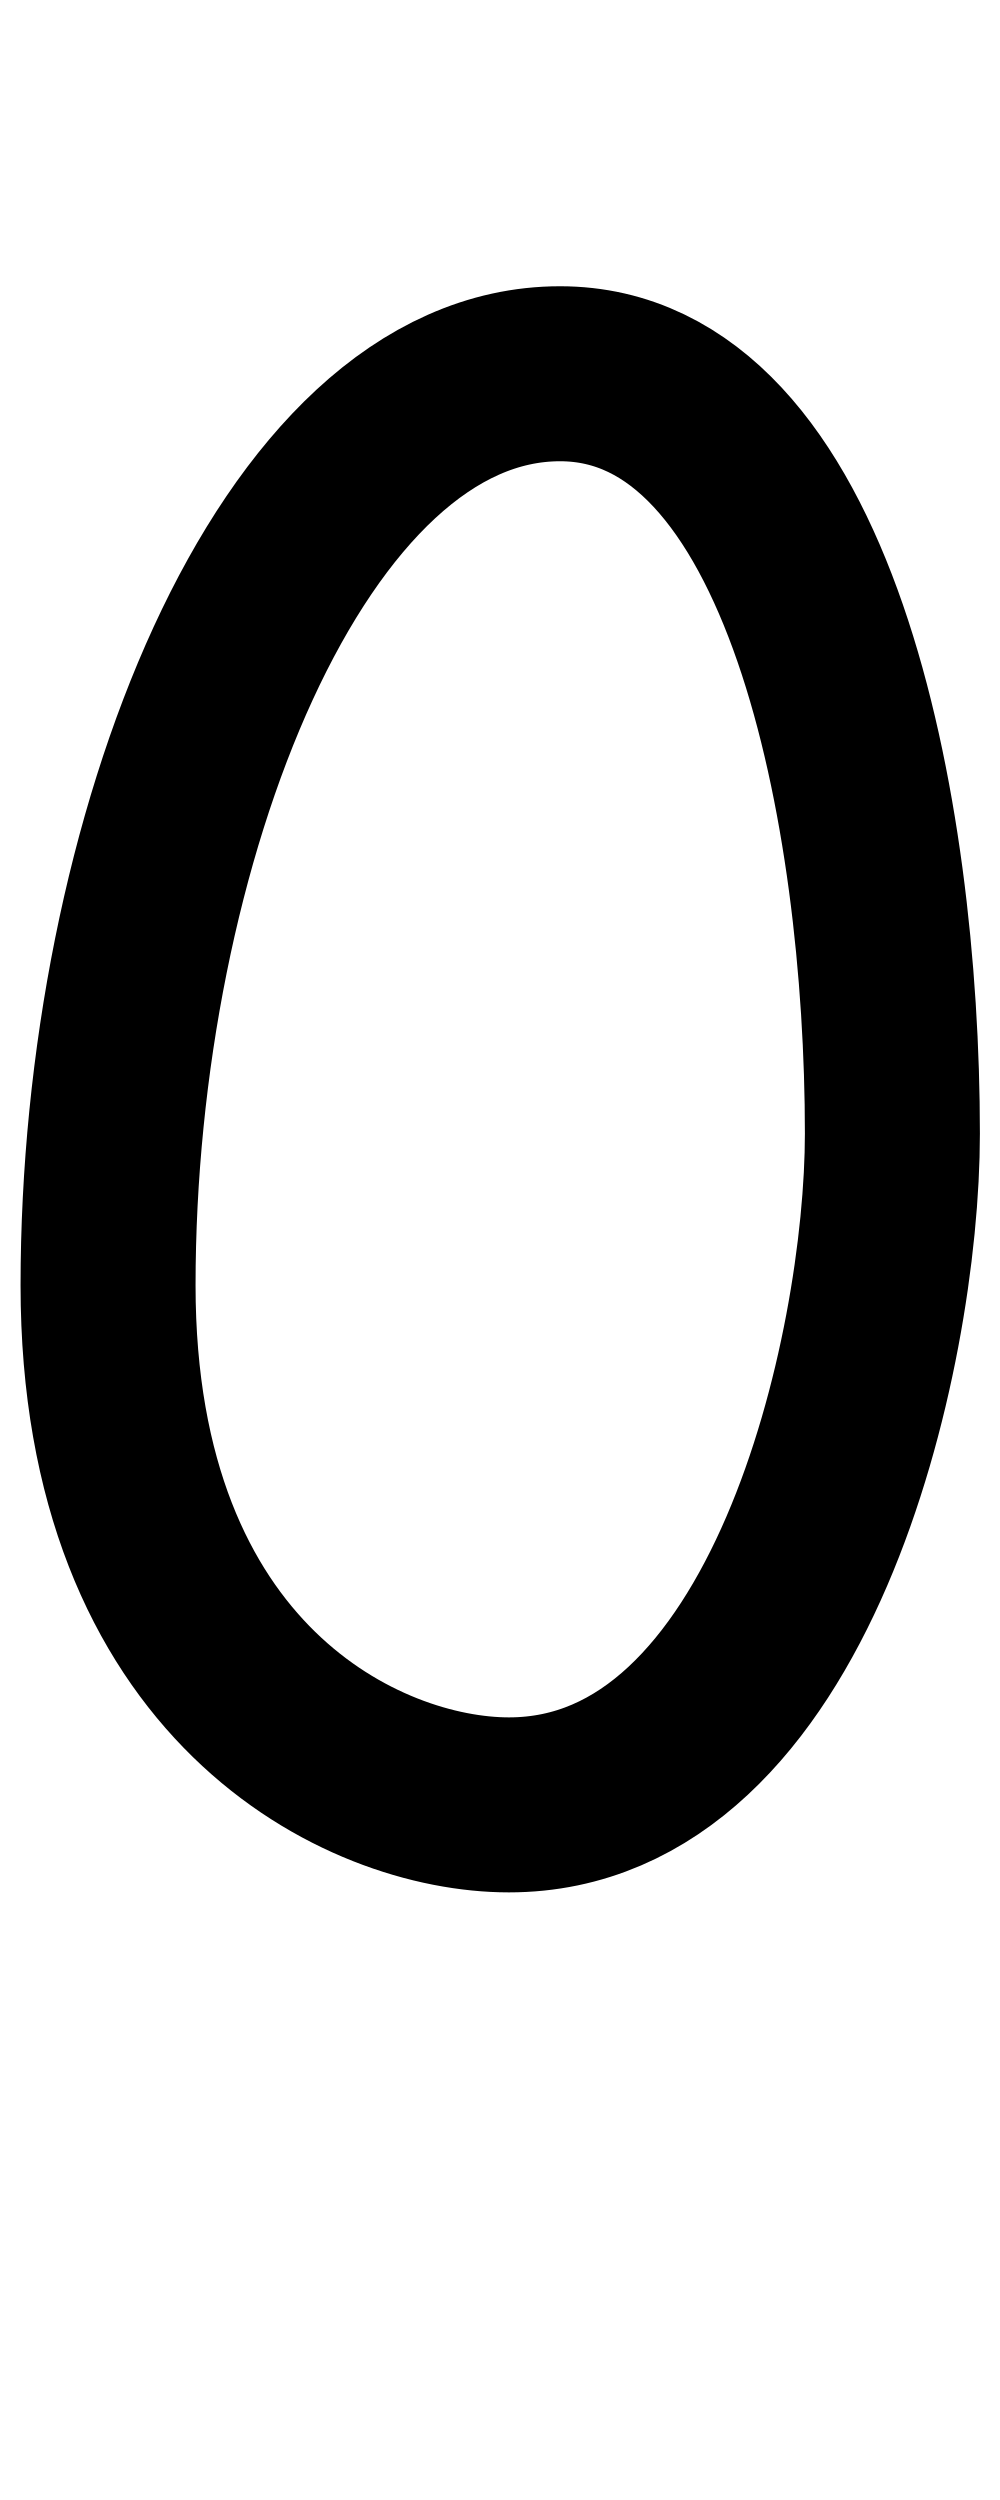
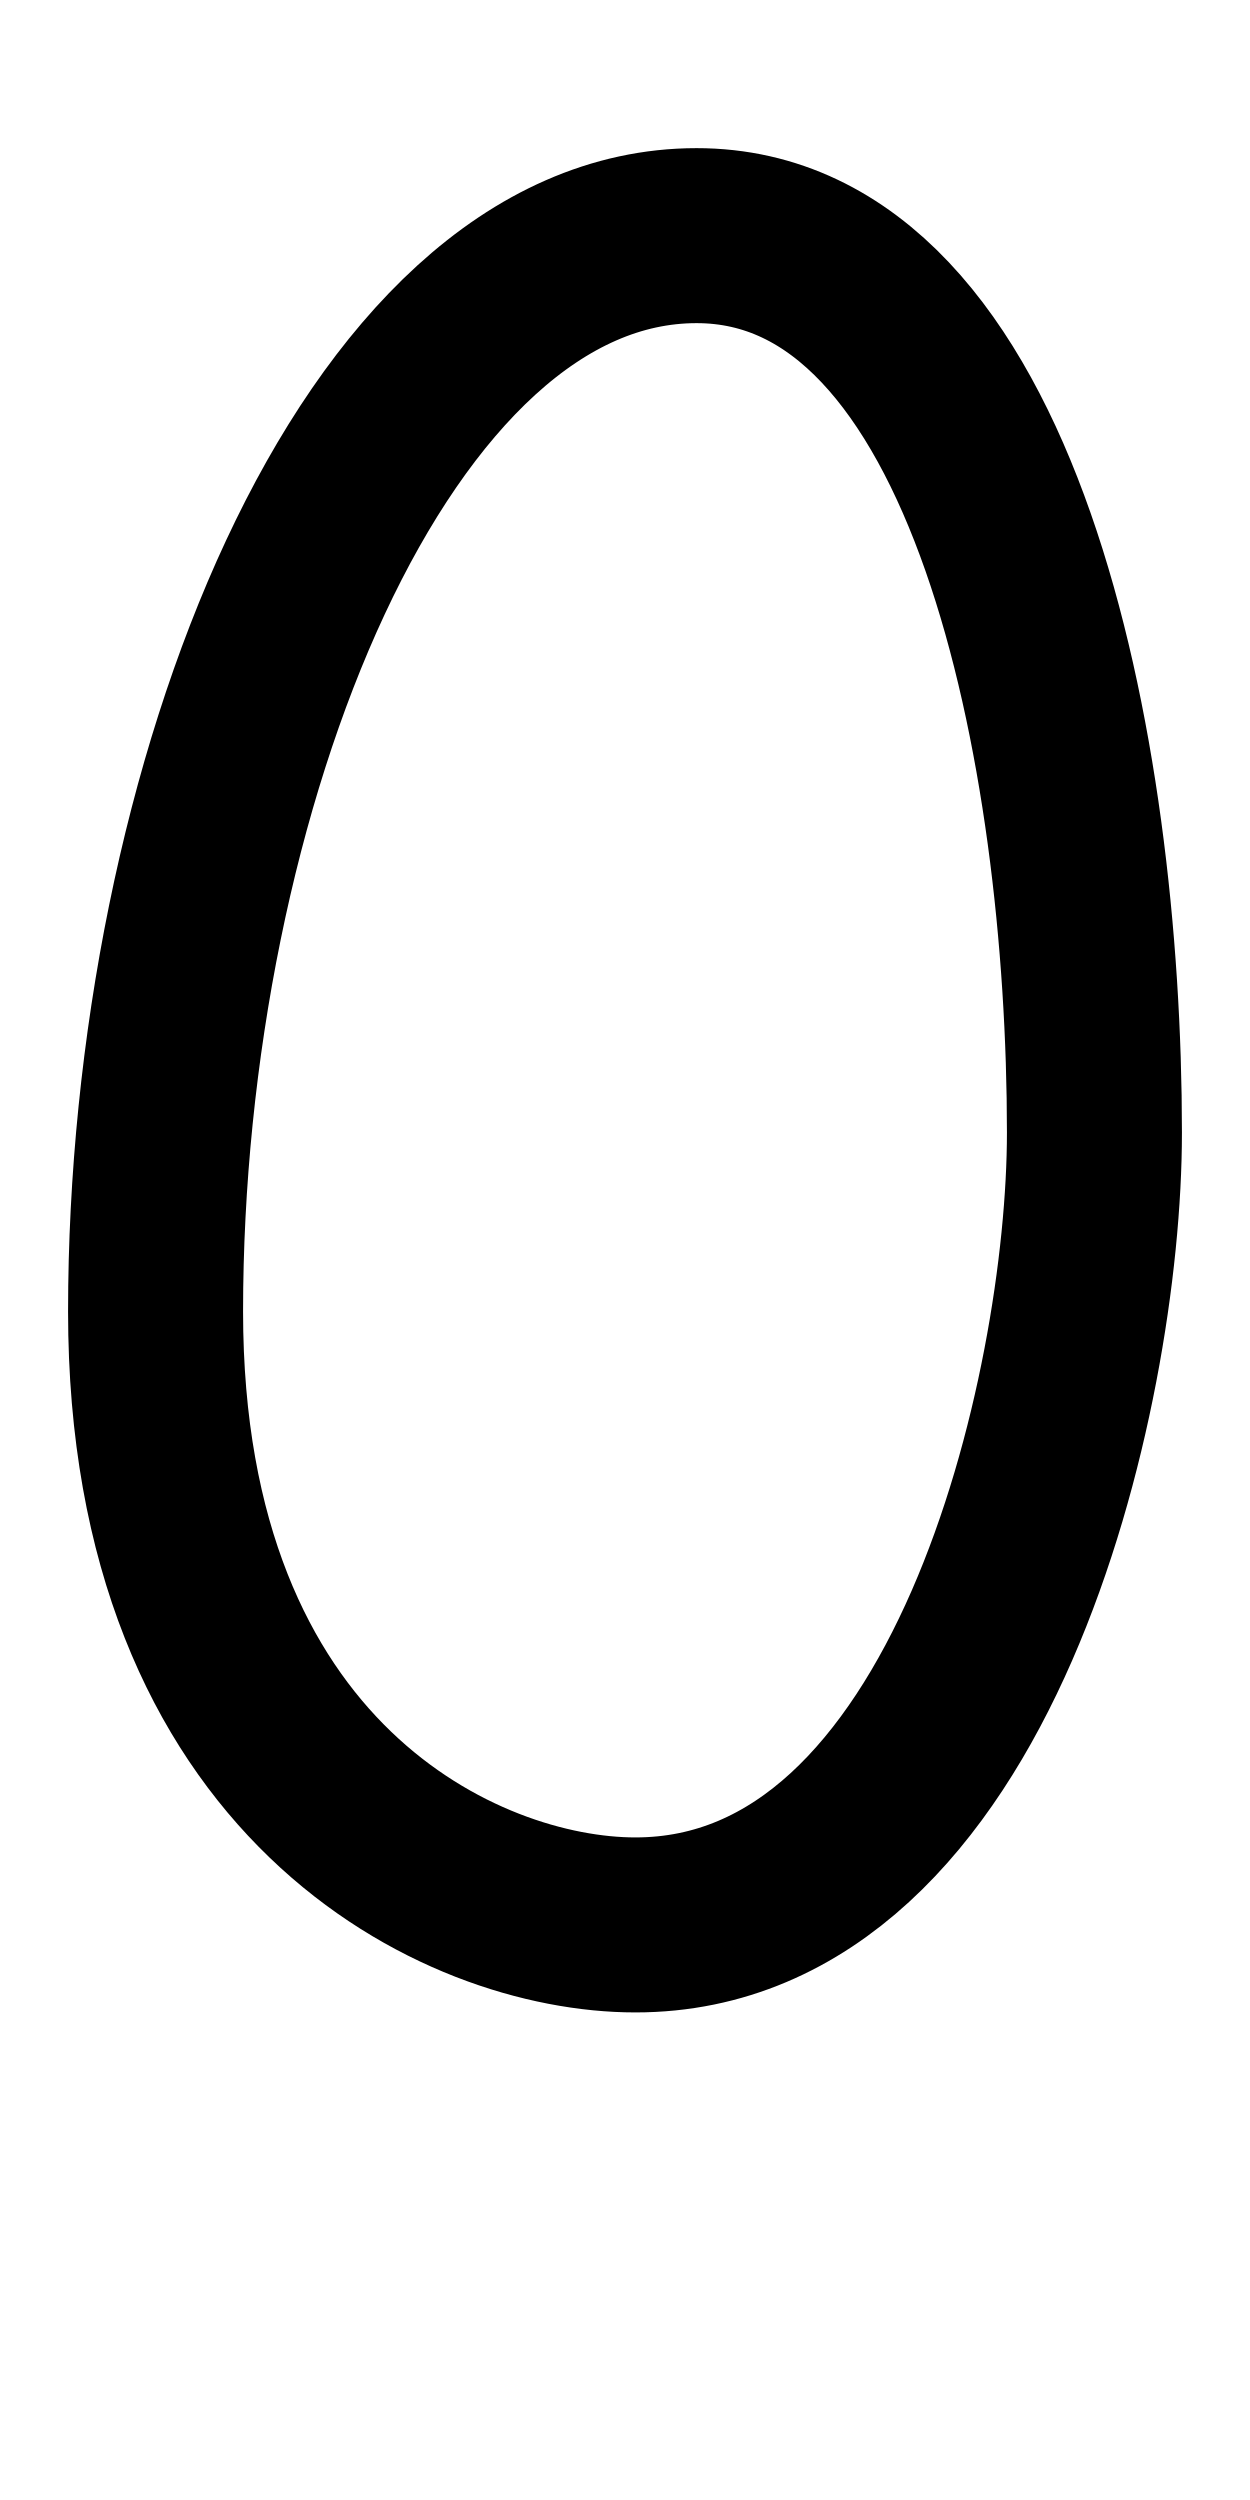
- <svg xmlns="http://www.w3.org/2000/svg" height="1000" width="400" version="1.1" id="svg1" viewBox="0 0 400 1000">
+ <svg xmlns="http://www.w3.org/2000/svg" height="1000" width="500" version="1.1" id="svg1" viewBox="0 0 500 1000" xml:space="preserve">
  <defs id="defs4">
-     <font horiz-adv-x="400" id="font1" horiz-origin-y="250" horiz-origin-x="0" vert-origin-x="512" vert-origin-y="768" vert-adv-y="1024">
-       <font-face units-per-em="1000" ascent="650" cap-height="625" x-height="375" descent="250" id="font-face1" font-family="SVGFont 1" />
+     <font horiz-adv-x="500" id="font1" horiz-origin-y="200" horiz-origin-x="0" vert-origin-x="512" vert-origin-y="768" vert-adv-y="1024">
+       <font-face units-per-em="1000" ascent="735" cap-height="735" x-height="400" descent="200" id="font-face1" font-family="SVGFont 1" />
      <missing-glyph d="M0,0h1000v1000h-1000z" id="missing-glyph1" />
    </font>
  </defs>
  <g id="layer1">
-     <path style="opacity:1;fill:none;stroke:#000000;stroke-width:70;stroke-linecap:round;stroke-linejoin:round" d="m 224,149.5 c -107.505,0 -180.777,187.202 -180.777,364.63 0,159.3 102.258,207.823 160.331,207.823 113.148,0 153.404,-180.941 153.404,-268.495 C 356.958,324.88 324.253,149.5 224,149.5 Z" id="path12" />
+     <path style="fill:none;stroke:#000000;stroke-width:70;stroke-linecap:round;stroke-linejoin:round" d="m 278.62,94.258 c -128.685,0 -216.392,220.969 -216.392,430.402 0,188.035 122.404,245.311 191.918,245.311 135.441,0 183.628,-213.58 183.628,-316.926 0,-151.771 -39.149,-358.787 -159.153,-358.787 z" id="path12" />
  </g>
</svg>
